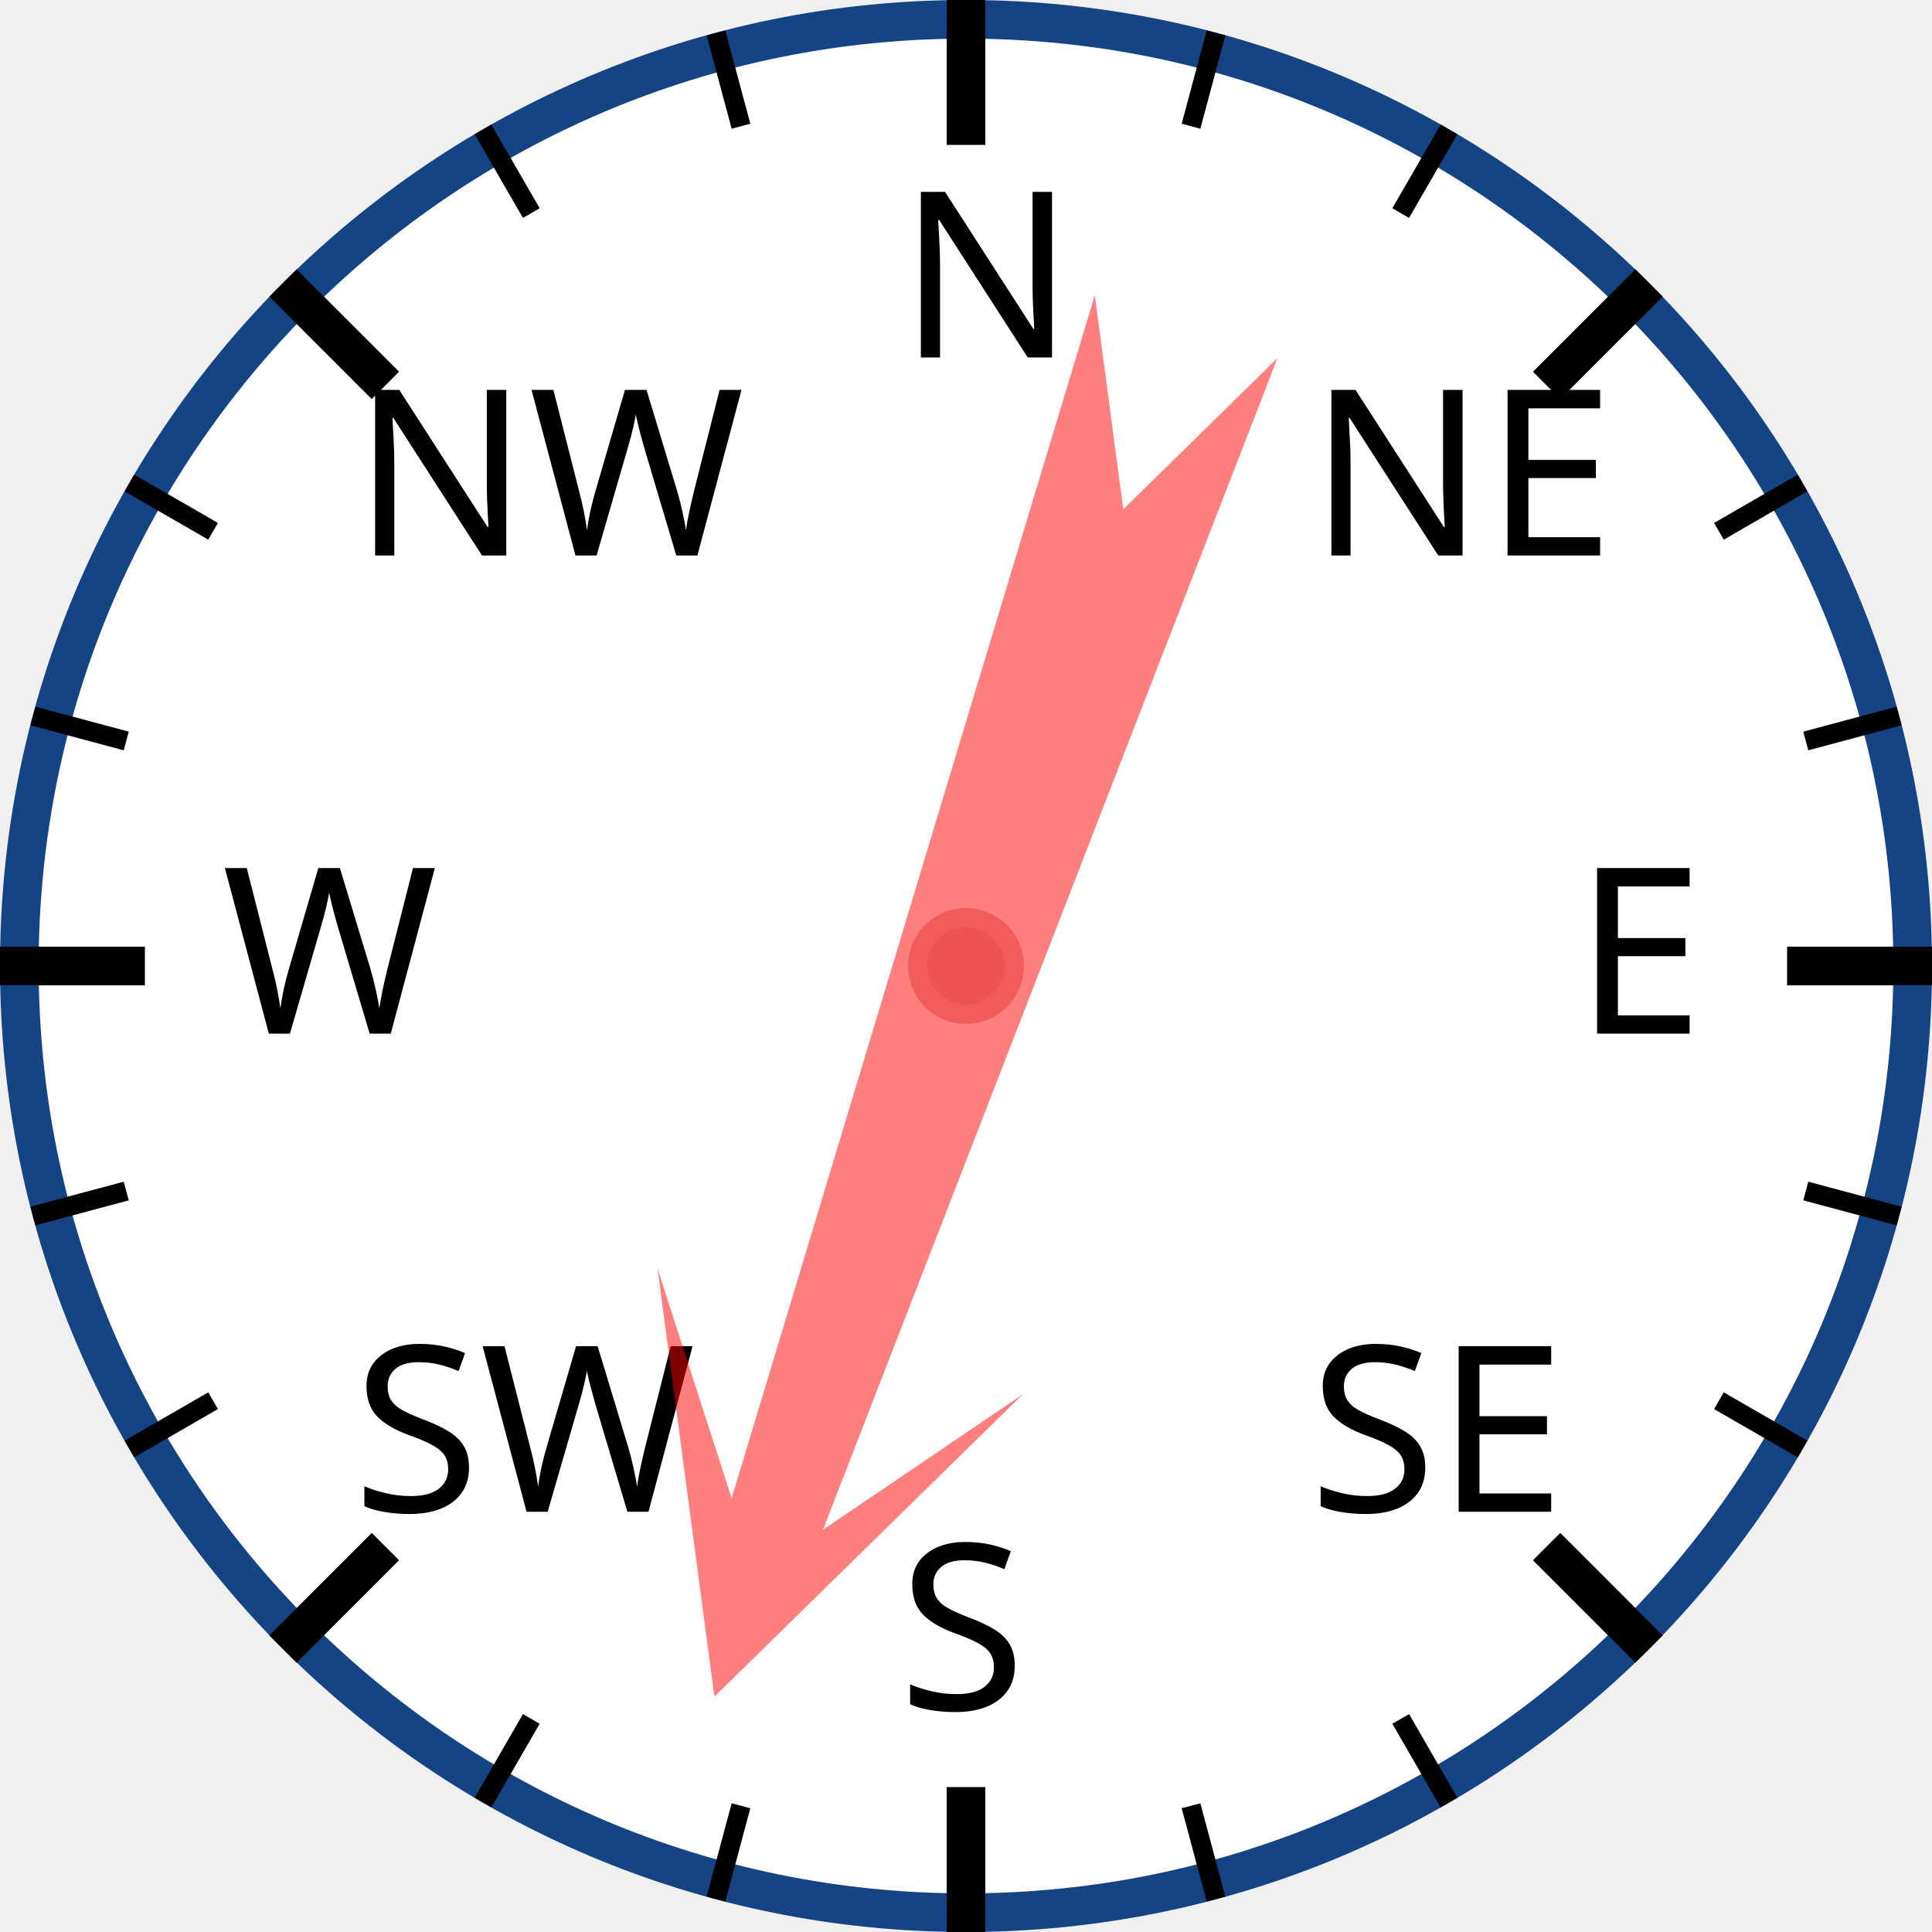
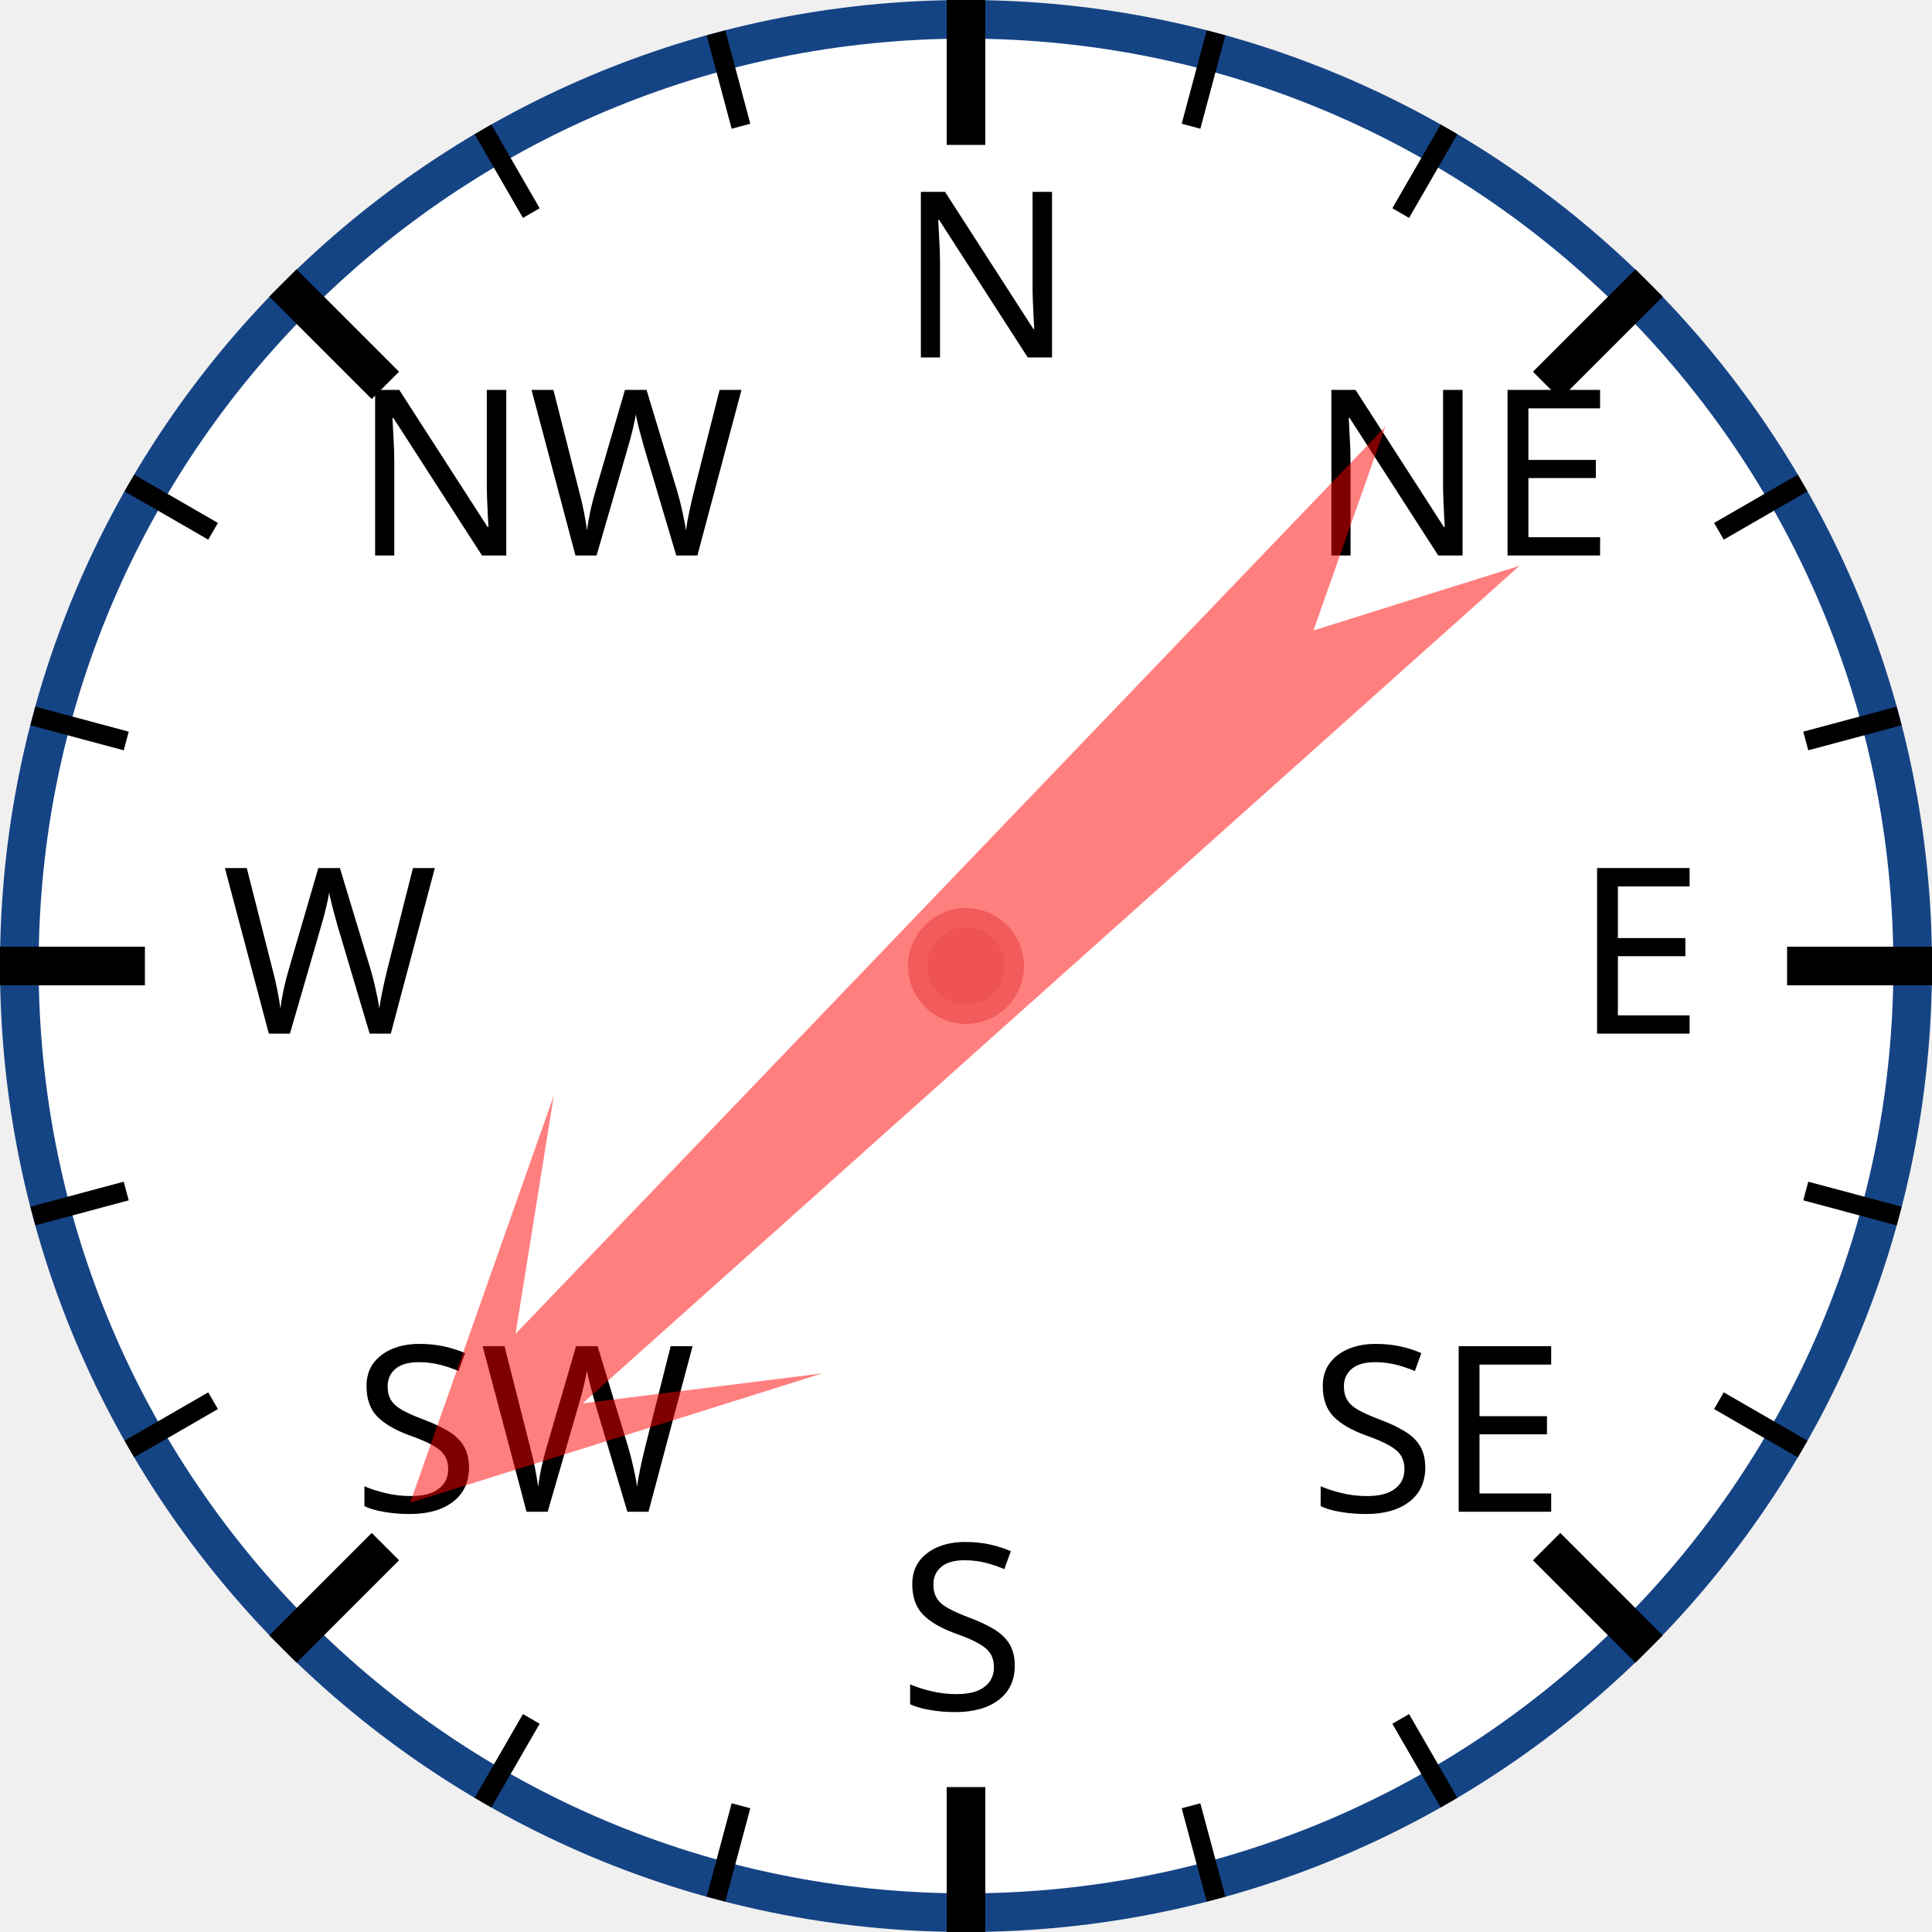
<svg xmlns="http://www.w3.org/2000/svg" width="120px" height="120px" viewBox="0 0 200 200">
  <circle cx="100" cy="100" r="98" style="fill: white; stroke: #154485; stroke-width: 4;" />
  <text x="93.0" y="37.0" style="font-family: sans-serif; font-size: 18pt;">N</text>
  <line x1="100.0" y1="0.0" x2="100.0" y2="15.0" style="stroke: black; stroke-width: 4;" />
  <line x1="74.118" y1="3.407" x2="76.706" y2="13.067" style="stroke: black; stroke-width: 2;" />
  <line x1="50" y1="13.397" x2="55" y2="22.058" style="stroke: black; stroke-width: 2;" />
  <text x="36.503" y="57.503" style="font-family: sans-serif; font-size: 18pt;">NW</text>
  <line x1="29.289" y1="29.289" x2="39.896" y2="39.896" style="stroke: black; stroke-width: 4;" />
  <line x1="13.397" y1="50" x2="22.058" y2="55" style="stroke: black; stroke-width: 2;" />
  <line x1="3.407" y1="74.118" x2="13.067" y2="76.706" style="stroke: black; stroke-width: 2;" />
  <text x="23.0" y="107.0" style="font-family: sans-serif; font-size: 18pt;">W</text>
  <line x1="0.0" y1="100.0" x2="15.0" y2="100.0" style="stroke: black; stroke-width: 4;" />
  <line x1="3.407" y1="125.882" x2="13.067" y2="123.294" style="stroke: black; stroke-width: 2;" />
  <line x1="13.397" y1="150" x2="22.058" y2="145" style="stroke: black; stroke-width: 2;" />
  <text x="36.503" y="156.497" style="font-family: sans-serif; font-size: 18pt;">SW</text>
  <line x1="29.289" y1="170.711" x2="39.896" y2="160.104" style="stroke: black; stroke-width: 4;" />
  <line x1="50" y1="186.603" x2="55" y2="177.942" style="stroke: black; stroke-width: 2;" />
  <line x1="74.118" y1="196.593" x2="76.706" y2="186.933" style="stroke: black; stroke-width: 2;" />
  <text x="93" y="177.0" style="font-family: sans-serif; font-size: 18pt;">S</text>
  <line x1="100" y1="200.0" x2="100" y2="185.0" style="stroke: black; stroke-width: 4;" />
  <line x1="125.882" y1="196.593" x2="123.294" y2="186.933" style="stroke: black; stroke-width: 2;" />
  <line x1="150.0" y1="186.603" x2="145.0" y2="177.942" style="stroke: black; stroke-width: 2;" />
  <text x="135.497" y="156.497" style="font-family: sans-serif; font-size: 18pt;">SE</text>
  <line x1="170.711" y1="170.711" x2="160.104" y2="160.104" style="stroke: black; stroke-width: 4;" />
  <line x1="186.603" y1="150" x2="177.942" y2="145" style="stroke: black; stroke-width: 2;" />
  <line x1="196.593" y1="125.882" x2="186.933" y2="123.294" style="stroke: black; stroke-width: 2;" />
  <text x="163.0" y="107" style="font-family: sans-serif; font-size: 18pt;">E</text>
  <line x1="200.0" y1="100" x2="185.0" y2="100" style="stroke: black; stroke-width: 4;" />
  <line x1="196.593" y1="74.118" x2="186.933" y2="76.706" style="stroke: black; stroke-width: 2;" />
  <line x1="186.603" y1="50" x2="177.942" y2="55" style="stroke: black; stroke-width: 2;" />
  <text x="135.497" y="57.503" style="font-family: sans-serif; font-size: 18pt;">NE</text>
  <line x1="170.711" y1="29.289" x2="160.104" y2="39.896" style="stroke: black; stroke-width: 4;" />
  <line x1="150" y1="13.397" x2="145" y2="22.058" style="stroke: black; stroke-width: 2;" />
  <line x1="125.882" y1="3.407" x2="123.294" y2="13.067" style="stroke: black; stroke-width: 2;" />
-   <polygon points="100 20 120 60 105 40 110 170 100 150 90 170 95 40 80 60" style="fill: red; fill-opacity: 0.5;" transform="rotate(199,100,100)" />
+   <polygon points="100 20 120 60 105 40 110 170 100 150 90 170 95 40 80 60" style="fill: red; fill-opacity: 0.5;" transform="rotate(226,100,100)" />
  <circle cx="100" cy="100" r="5" style="fill: #EE5252; stroke: #F25B5B; stroke-width: 2;" />
</svg>
